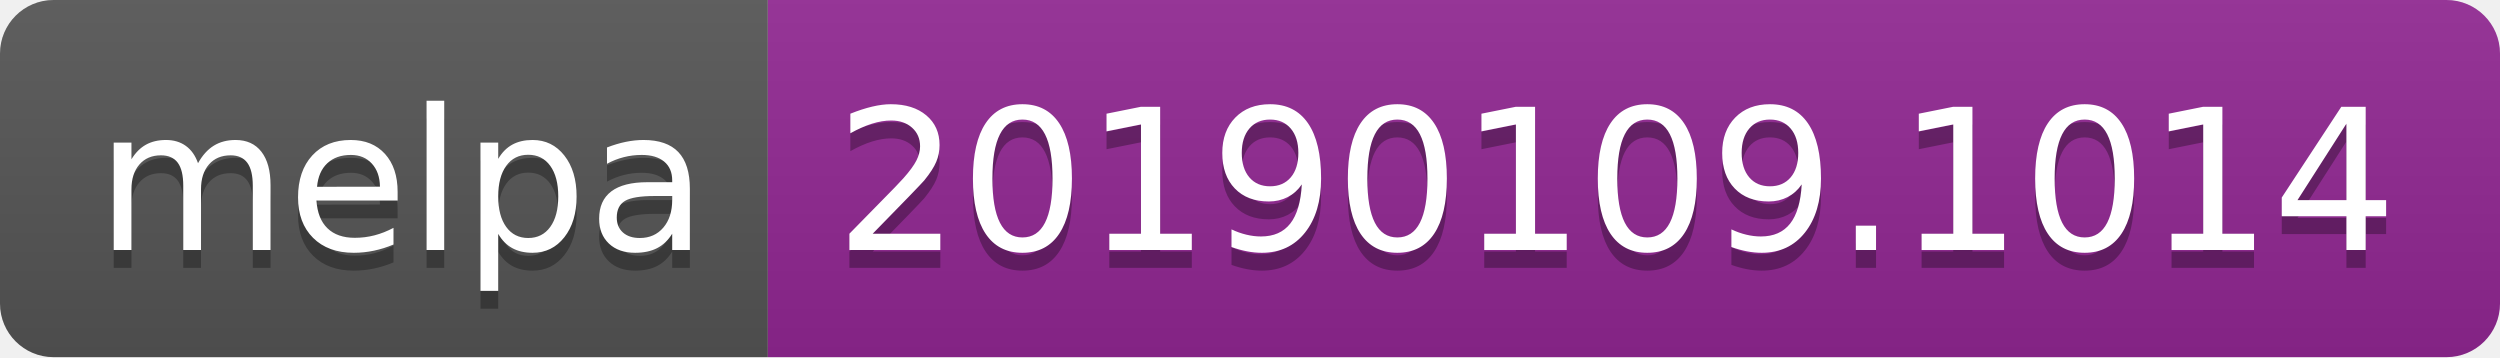
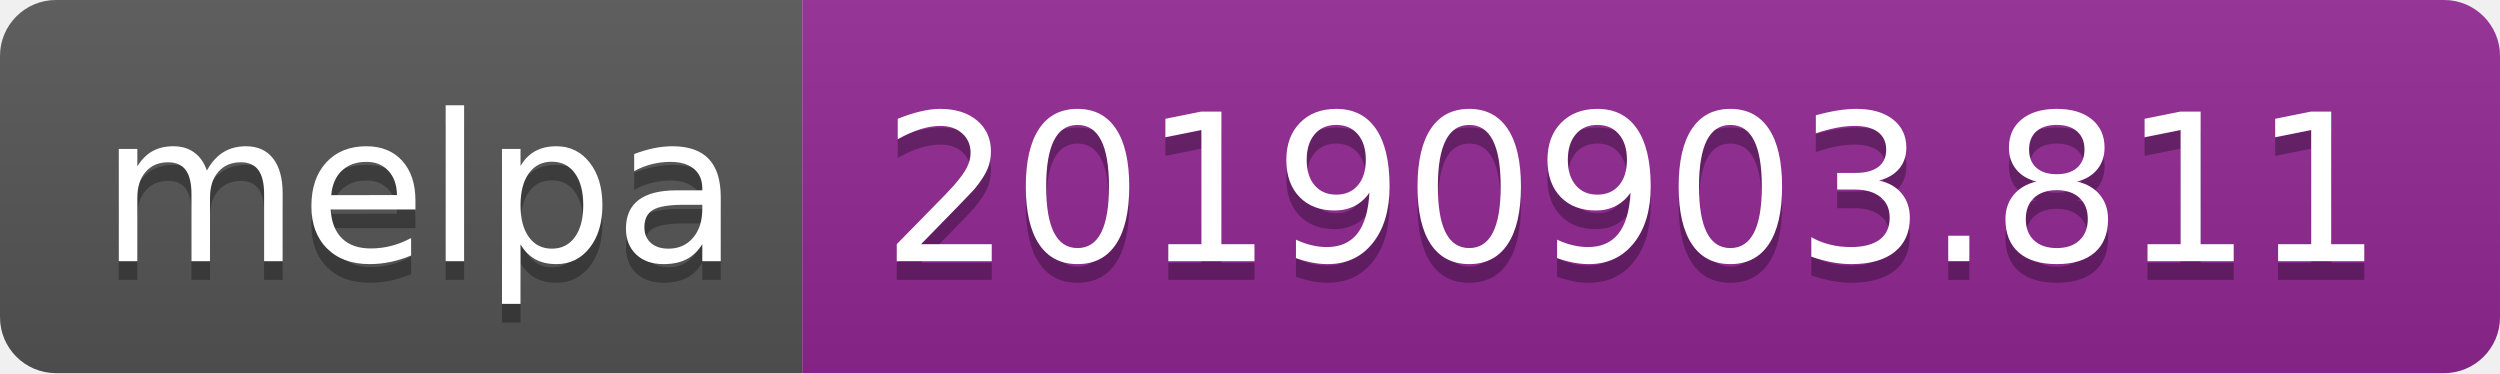
- <svg xmlns="http://www.w3.org/2000/svg" width="140" height="20">
+ <svg xmlns="http://www.w3.org/2000/svg" width="134" height="20">
  <linearGradient id="b" x2="0" y2="100%">
    <stop offset="0" stop-color="#bbb" stop-opacity=".1" />
    <stop offset="1" stop-opacity=".1" />
  </linearGradient>
  <clipPath id="a">
-     <rect width="140" height="20" rx="3" fill="#fff" />
+     <rect width="134" height="20" rx="3" fill="#fff" />
  </clipPath>
  <g clip-path="url(#a)">
    <path fill="#555" d="M0 0h43v20H0z" />
-     <path fill="#922793" d="M43 0h97v20H43z" />
-     <path fill="url(#b)" d="M0 0h140v20H0z" />
+     <path fill="#922793" d="M43 0h91v20H43z" />
+     <path fill="url(#b)" d="M0 0h134v20H0z" />
  </g>
  <g fill="#fff" text-anchor="middle" font-family="DejaVu Sans,Verdana,Geneva,sans-serif" font-size="110">
    <text x="225" y="150" fill="#010101" fill-opacity=".3" transform="scale(.1)" textLength="330">melpa</text>
    <text x="225" y="140" transform="scale(.1)" textLength="330">melpa</text>
-     <text x="905" y="150" fill="#010101" fill-opacity=".3" transform="scale(.1)" textLength="870">20190109.1014</text>
-     <text x="905" y="140" transform="scale(.1)" textLength="870">20190109.1014</text>
+     <text x="875" y="150" fill="#010101" fill-opacity=".3" transform="scale(.1)" textLength="810">20190903.811</text>
+     <text x="875" y="140" transform="scale(.1)" textLength="810">20190903.811</text>
  </g>
</svg>
